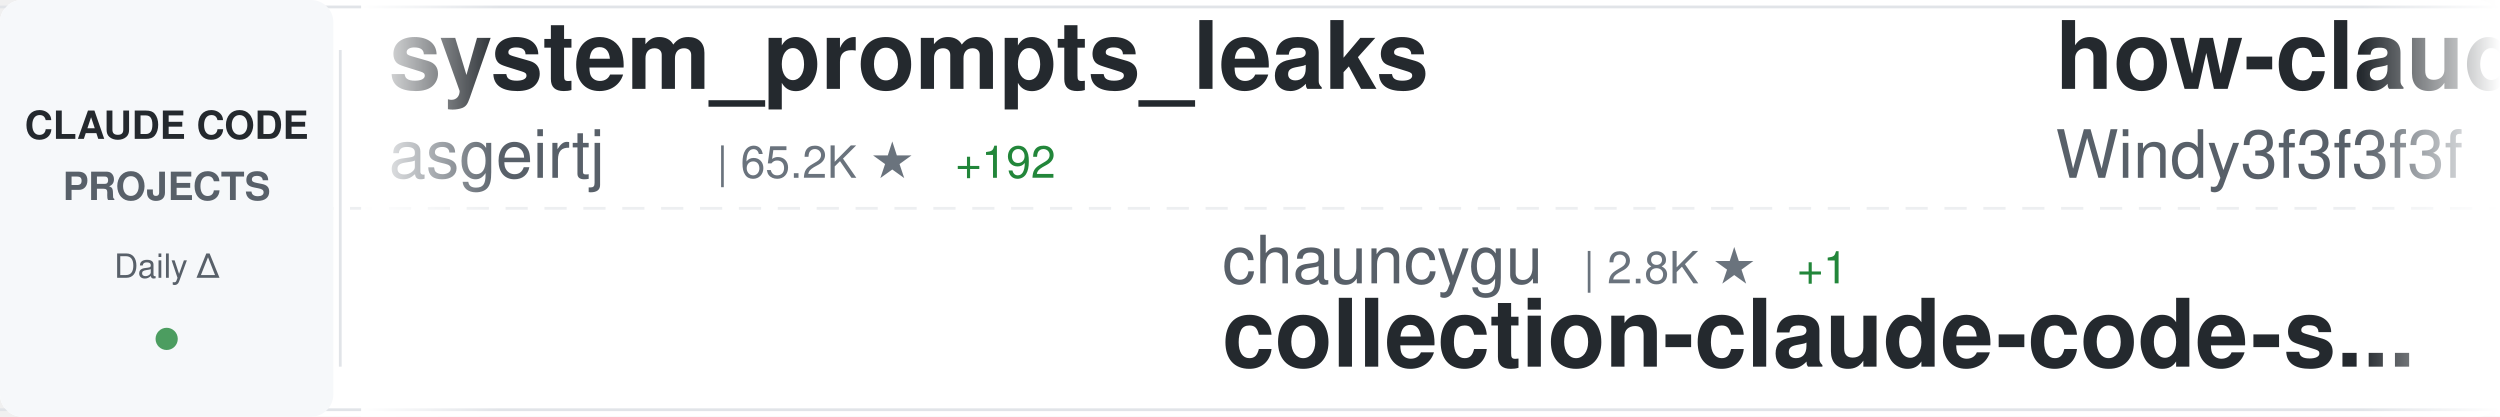
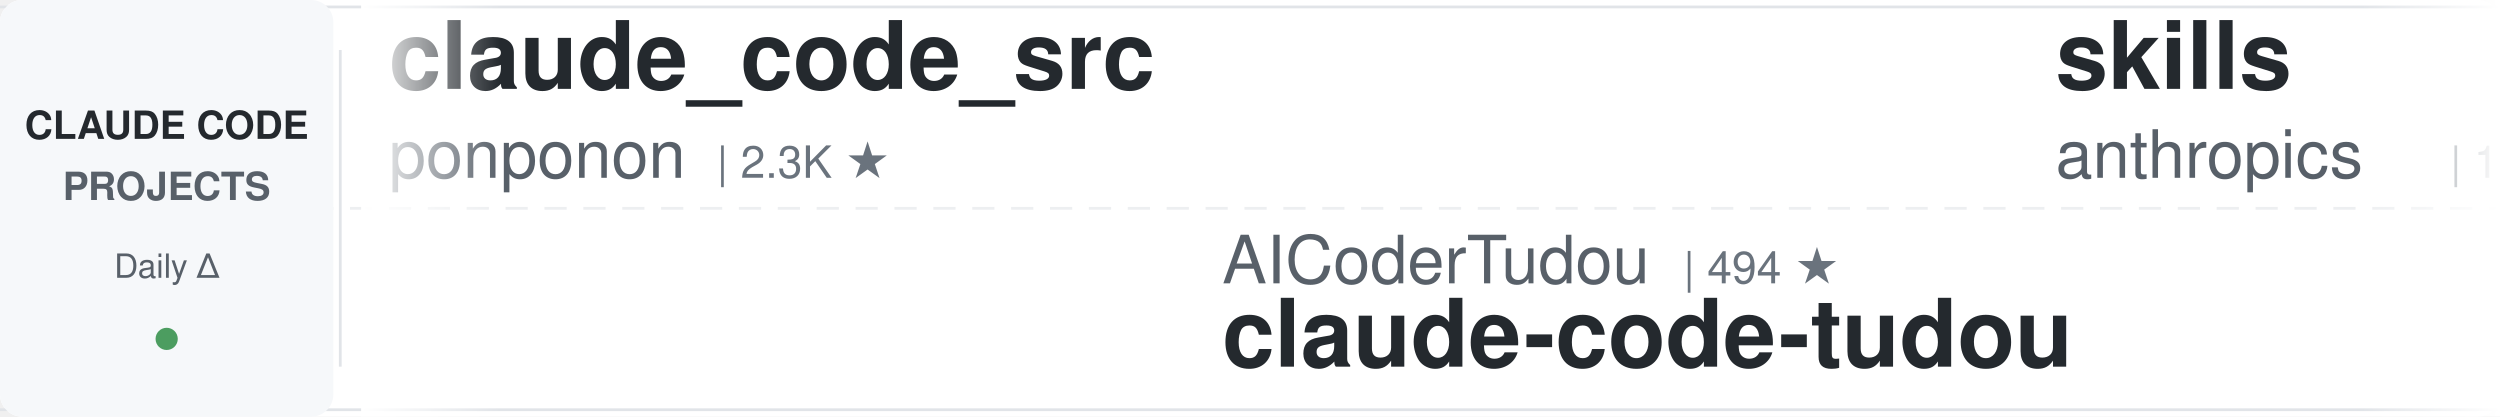
<svg xmlns="http://www.w3.org/2000/svg" width="900" height="150">
  <defs>
    <linearGradient id="awesomeLeftFade" x1="0%" y1="0%" x2="100%" y2="0%">
      <stop offset="0%" style="stop-color:#ffffff;stop-opacity:1" />
      <stop offset="100%" style="stop-color:#ffffff;stop-opacity:0" />
    </linearGradient>
    <linearGradient id="awesomeRightFade" x1="0%" y1="0%" x2="100%" y2="0%">
      <stop offset="0%" style="stop-color:#ffffff;stop-opacity:0" />
      <stop offset="100%" style="stop-color:#ffffff;stop-opacity:1" />
    </linearGradient>
  </defs>
  <rect width="900" height="150" fill="#ffffff" rx="8" />
  <rect x="0" y="2" width="900" height="1" fill="#e1e4e8" />
  <rect x="0" y="147" width="900" height="1" fill="#e1e4e8" />
  <line x1="0" y1="75" x2="900" y2="75" stroke="#e1e4e8" stroke-width="1" stroke-dasharray="8 6" opacity="0.6" />
  <rect x="0" y="0" width="120" height="150" fill="#f6f8fa" rx="8" />
  <text x="60" y="50" font-family="-apple-system, BlinkMacSystemFont, 'Segoe UI', Helvetica, Arial, sans-serif" font-size="14" font-weight="600" fill="#24292e" text-anchor="middle">CLAUDE CODE</text>
  <text x="60" y="72" font-family="-apple-system, BlinkMacSystemFont, 'Segoe UI', Helvetica, Arial, sans-serif" font-size="14" font-weight="600" fill="#586069" text-anchor="middle">PROJECTS</text>
  <text x="60" y="100" font-family="-apple-system, BlinkMacSystemFont, 'Segoe UI', Helvetica, Arial, sans-serif" font-size="12" font-weight="500" fill="#586069" text-anchor="middle">Daily Δ</text>
  <circle cx="60" cy="122" r="4" fill="#22863a" opacity="0.8" />
  <rect x="122" y="18" width="1" height="114" fill="#e1e4e8" />
  <clipPath id="awesomeTickerClip">
    <rect x="130" y="0" width="770" height="150" />
  </clipPath>
  <g clip-path="url(#awesomeTickerClip)">
    <g id="awesomeTickerItems">
      <animateTransform attributeName="transform" attributeType="XML" type="translate" from="0 0" to="-3000 0" dur="54s" repeatCount="indefinite" />
      <g transform="translate(0, 0)">
-         <text x="140" y="32" font-family="-apple-system, BlinkMacSystemFont, 'Segoe UI', Helvetica, Arial, sans-serif" font-size="34" font-weight="600" fill="#24292e">system_prompts_leaks</text>
-         <text x="140" y="64" font-family="-apple-system, BlinkMacSystemFont, 'Segoe UI', Helvetica, Arial, sans-serif" font-size="24" font-weight="400" fill="#586069">asgeirtj</text>
-         <text x="258" y="64" font-family="-apple-system, BlinkMacSystemFont, 'Segoe UI', Helvetica, Arial, sans-serif" font-size="16" font-weight="500" fill="#6a737d">| 65.2K ★</text>
-         <text x="344" y="64" font-family="-apple-system, BlinkMacSystemFont, 'Segoe UI', Helvetica, Arial, sans-serif" font-size="16" font-weight="500" fill="#22863a"> +192</text>
+         <text x="140" y="32" font-family="-apple-system, BlinkMacSystemFont, 'Segoe UI', Helvetica, Arial, sans-serif" font-size="34" font-weight="600" fill="#24292e">claude_code_src</text>
+         <text x="140" y="64" font-family="-apple-system, BlinkMacSystemFont, 'Segoe UI', Helvetica, Arial, sans-serif" font-size="24" font-weight="400" fill="#586069">ponponon</text>
+         <text x="258" y="64" font-family="-apple-system, BlinkMacSystemFont, 'Segoe UI', Helvetica, Arial, sans-serif" font-size="16" font-weight="500" fill="#6a737d">| 2.3K ★</text>
      </g>
      <g transform="translate(300, 0)">
-         <text x="140" y="102" font-family="-apple-system, BlinkMacSystemFont, 'Segoe UI', Helvetica, Arial, sans-serif" font-size="24" font-weight="400" fill="#586069">chauncygu</text>
-         <text x="270" y="102" font-family="-apple-system, BlinkMacSystemFont, 'Segoe UI', Helvetica, Arial, sans-serif" font-size="16" font-weight="500" fill="#6a737d">| 2.8K ★</text>
-         <text x="347" y="102" font-family="-apple-system, BlinkMacSystemFont, 'Segoe UI', Helvetica, Arial, sans-serif" font-size="16" font-weight="500" fill="#22863a"> +1</text>
-         <text x="140" y="132" font-family="-apple-system, BlinkMacSystemFont, 'Segoe UI', Helvetica, Arial, sans-serif" font-size="34" font-weight="600" fill="#24292e">collection-claude-code-s...</text>
+         <text x="140" y="102" font-family="-apple-system, BlinkMacSystemFont, 'Segoe UI', Helvetica, Arial, sans-serif" font-size="24" font-weight="400" fill="#586069">AICoderTudou</text>
+         <text x="306" y="102" font-family="-apple-system, BlinkMacSystemFont, 'Segoe UI', Helvetica, Arial, sans-serif" font-size="16" font-weight="500" fill="#6a737d">| 494 ★</text>
+         <text x="140" y="132" font-family="-apple-system, BlinkMacSystemFont, 'Segoe UI', Helvetica, Arial, sans-serif" font-size="34" font-weight="600" fill="#24292e">claude-code-tudou</text>
      </g>
      <g transform="translate(600, 0)">
-         <text x="140" y="32" font-family="-apple-system, BlinkMacSystemFont, 'Segoe UI', Helvetica, Arial, sans-serif" font-size="34" font-weight="600" fill="#24292e">how-claude-code-works</text>
-         <text x="140" y="64" font-family="-apple-system, BlinkMacSystemFont, 'Segoe UI', Helvetica, Arial, sans-serif" font-size="24" font-weight="400" fill="#586069">Windy3f3f3f3f</text>
-         <text x="318" y="64" font-family="-apple-system, BlinkMacSystemFont, 'Segoe UI', Helvetica, Arial, sans-serif" font-size="16" font-weight="500" fill="#6a737d">| 3.6K ★</text>
-         <text x="395" y="64" font-family="-apple-system, BlinkMacSystemFont, 'Segoe UI', Helvetica, Arial, sans-serif" font-size="16" font-weight="500" fill="#22863a"> +2</text>
+         <text x="140" y="32" font-family="-apple-system, BlinkMacSystemFont, 'Segoe UI', Helvetica, Arial, sans-serif" font-size="34" font-weight="600" fill="#24292e">skills</text>
+         <text x="140" y="64" font-family="-apple-system, BlinkMacSystemFont, 'Segoe UI', Helvetica, Arial, sans-serif" font-size="24" font-weight="400" fill="#586069">anthropics</text>
+         <text x="282" y="64" font-family="-apple-system, BlinkMacSystemFont, 'Segoe UI', Helvetica, Arial, sans-serif" font-size="16" font-weight="500" fill="#6a737d">| 176.0K ★</text>
+         <text x="377" y="64" font-family="-apple-system, BlinkMacSystemFont, 'Segoe UI', Helvetica, Arial, sans-serif" font-size="16" font-weight="500" fill="#22863a"> +20</text>
      </g>
      <g transform="translate(900, 0)">
-         <text x="140" y="102" font-family="-apple-system, BlinkMacSystemFont, 'Segoe UI', Helvetica, Arial, sans-serif" font-size="24" font-weight="400" fill="#586069">zebbern</text>
-         <text x="246" y="102" font-family="-apple-system, BlinkMacSystemFont, 'Segoe UI', Helvetica, Arial, sans-serif" font-size="16" font-weight="500" fill="#6a737d">| 4.6K ★</text>
-         <text x="323" y="102" font-family="-apple-system, BlinkMacSystemFont, 'Segoe UI', Helvetica, Arial, sans-serif" font-size="16" font-weight="500" fill="#22863a"> +1</text>
+         <text x="140" y="102" font-family="-apple-system, BlinkMacSystemFont, 'Segoe UI', Helvetica, Arial, sans-serif" font-size="24" font-weight="400" fill="#586069">Alishahryar1</text>
+         <text x="306" y="102" font-family="-apple-system, BlinkMacSystemFont, 'Segoe UI', Helvetica, Arial, sans-serif" font-size="16" font-weight="500" fill="#6a737d">| 54.7K ★</text>
+         <text x="392" y="102" font-family="-apple-system, BlinkMacSystemFont, 'Segoe UI', Helvetica, Arial, sans-serif" font-size="16" font-weight="500" fill="#22863a"> +21</text>
+         <text x="140" y="132" font-family="-apple-system, BlinkMacSystemFont, 'Segoe UI', Helvetica, Arial, sans-serif" font-size="34" font-weight="600" fill="#24292e">free-claude-code</text>
+       </g>
+       <g transform="translate(1200, 0)">
+         <text x="140" y="32" font-family="-apple-system, BlinkMacSystemFont, 'Segoe UI', Helvetica, Arial, sans-serif" font-size="34" font-weight="600" fill="#24292e">awesome-claude-code-plug...</text>
+         <text x="140" y="64" font-family="-apple-system, BlinkMacSystemFont, 'Segoe UI', Helvetica, Arial, sans-serif" font-size="24" font-weight="400" fill="#586069">ccplugins</text>
+         <text x="270" y="64" font-family="-apple-system, BlinkMacSystemFont, 'Segoe UI', Helvetica, Arial, sans-serif" font-size="16" font-weight="500" fill="#6a737d">| 935 ★</text>
+       </g>
+       <g transform="translate(1500, 0)">
+         <text x="140" y="102" font-family="-apple-system, BlinkMacSystemFont, 'Segoe UI', Helvetica, Arial, sans-serif" font-size="24" font-weight="400" fill="#586069">Cranot</text>
+         <text x="234" y="102" font-family="-apple-system, BlinkMacSystemFont, 'Segoe UI', Helvetica, Arial, sans-serif" font-size="16" font-weight="500" fill="#6a737d">| 2.9K ★</text>
        <text x="140" y="132" font-family="-apple-system, BlinkMacSystemFont, 'Segoe UI', Helvetica, Arial, sans-serif" font-size="34" font-weight="600" fill="#24292e">claude-code-guide</text>
      </g>
-       <g transform="translate(1200, 0)">
-         <text x="140" y="32" font-family="-apple-system, BlinkMacSystemFont, 'Segoe UI', Helvetica, Arial, sans-serif" font-size="34" font-weight="600" fill="#24292e">awesome-claude-code-suba...</text>
-         <text x="140" y="64" font-family="-apple-system, BlinkMacSystemFont, 'Segoe UI', Helvetica, Arial, sans-serif" font-size="24" font-weight="400" fill="#586069">VoltAgent</text>
-         <text x="270" y="64" font-family="-apple-system, BlinkMacSystemFont, 'Segoe UI', Helvetica, Arial, sans-serif" font-size="16" font-weight="500" fill="#6a737d">| 25.0K ★</text>
-         <text x="356" y="64" font-family="-apple-system, BlinkMacSystemFont, 'Segoe UI', Helvetica, Arial, sans-serif" font-size="16" font-weight="500" fill="#22863a"> +4</text>
+       <g transform="translate(1800, 0)">
+         <text x="140" y="32" font-family="-apple-system, BlinkMacSystemFont, 'Segoe UI', Helvetica, Arial, sans-serif" font-size="34" font-weight="600" fill="#24292e">collection-claude-code-s...</text>
+         <text x="140" y="64" font-family="-apple-system, BlinkMacSystemFont, 'Segoe UI', Helvetica, Arial, sans-serif" font-size="24" font-weight="400" fill="#586069">chauncygu</text>
+         <text x="270" y="64" font-family="-apple-system, BlinkMacSystemFont, 'Segoe UI', Helvetica, Arial, sans-serif" font-size="16" font-weight="500" fill="#6a737d">| 2.8K ★</text>
      </g>
-       <g transform="translate(1500, 0)">
+       <g transform="translate(2100, 0)">
        <text x="140" y="102" font-family="-apple-system, BlinkMacSystemFont, 'Segoe UI', Helvetica, Arial, sans-serif" font-size="24" font-weight="400" fill="#586069">anthropics</text>
        <text x="282" y="102" font-family="-apple-system, BlinkMacSystemFont, 'Segoe UI', Helvetica, Arial, sans-serif" font-size="16" font-weight="500" fill="#6a737d">| 8.9K ★</text>
        <text x="140" y="132" font-family="-apple-system, BlinkMacSystemFont, 'Segoe UI', Helvetica, Arial, sans-serif" font-size="34" font-weight="600" fill="#24292e">claude-code-action</text>
      </g>
-       <g transform="translate(1800, 0)">
-         <text x="140" y="32" font-family="-apple-system, BlinkMacSystemFont, 'Segoe UI', Helvetica, Arial, sans-serif" font-size="34" font-weight="600" fill="#24292e">ClaudeCode-Portable</text>
-         <text x="140" y="64" font-family="-apple-system, BlinkMacSystemFont, 'Segoe UI', Helvetica, Arial, sans-serif" font-size="24" font-weight="400" fill="#586069">techjarves</text>
-         <text x="282" y="64" font-family="-apple-system, BlinkMacSystemFont, 'Segoe UI', Helvetica, Arial, sans-serif" font-size="16" font-weight="500" fill="#6a737d">| 1.4K ★</text>
-         <text x="359" y="64" font-family="-apple-system, BlinkMacSystemFont, 'Segoe UI', Helvetica, Arial, sans-serif" font-size="16" font-weight="500" fill="#22863a"> +16</text>
-       </g>
-       <g transform="translate(2100, 0)">
-         <text x="140" y="102" font-family="-apple-system, BlinkMacSystemFont, 'Segoe UI', Helvetica, Arial, sans-serif" font-size="24" font-weight="400" fill="#586069">hangsman</text>
-         <text x="258" y="102" font-family="-apple-system, BlinkMacSystemFont, 'Segoe UI', Helvetica, Arial, sans-serif" font-size="16" font-weight="500" fill="#6a737d">| 794 ★</text>
-         <text x="140" y="132" font-family="-apple-system, BlinkMacSystemFont, 'Segoe UI', Helvetica, Arial, sans-serif" font-size="34" font-weight="600" fill="#24292e">claude-code-source</text>
-       </g>
      <g transform="translate(2400, 0)">
-         <text x="140" y="32" font-family="-apple-system, BlinkMacSystemFont, 'Segoe UI', Helvetica, Arial, sans-serif" font-size="34" font-weight="600" fill="#24292e">claude-code-rust</text>
-         <text x="140" y="64" font-family="-apple-system, BlinkMacSystemFont, 'Segoe UI', Helvetica, Arial, sans-serif" font-size="24" font-weight="400" fill="#586069">lorryjovens-hub</text>
-         <text x="342" y="64" font-family="-apple-system, BlinkMacSystemFont, 'Segoe UI', Helvetica, Arial, sans-serif" font-size="16" font-weight="500" fill="#6a737d">| 1.7K ★</text>
+         <text x="140" y="32" font-family="-apple-system, BlinkMacSystemFont, 'Segoe UI', Helvetica, Arial, sans-serif" font-size="34" font-weight="600" fill="#24292e">Auto-claude-code-researc...</text>
+         <text x="140" y="64" font-family="-apple-system, BlinkMacSystemFont, 'Segoe UI', Helvetica, Arial, sans-serif" font-size="24" font-weight="400" fill="#586069">wanshuiyin</text>
+         <text x="282" y="64" font-family="-apple-system, BlinkMacSystemFont, 'Segoe UI', Helvetica, Arial, sans-serif" font-size="16" font-weight="500" fill="#6a737d">| 16.1K ★</text>
+         <text x="368" y="64" font-family="-apple-system, BlinkMacSystemFont, 'Segoe UI', Helvetica, Arial, sans-serif" font-size="16" font-weight="500" fill="#22863a"> +2</text>
      </g>
      <g transform="translate(2700, 0)">
-         <text x="140" y="102" font-family="-apple-system, BlinkMacSystemFont, 'Segoe UI', Helvetica, Arial, sans-serif" font-size="24" font-weight="400" fill="#586069">affaan-m</text>
-         <text x="258" y="102" font-family="-apple-system, BlinkMacSystemFont, 'Segoe UI', Helvetica, Arial, sans-serif" font-size="16" font-weight="500" fill="#6a737d">| 256.9K ★</text>
-         <text x="353" y="102" font-family="-apple-system, BlinkMacSystemFont, 'Segoe UI', Helvetica, Arial, sans-serif" font-size="16" font-weight="500" fill="#22863a"> +117</text>
-         <text x="140" y="132" font-family="-apple-system, BlinkMacSystemFont, 'Segoe UI', Helvetica, Arial, sans-serif" font-size="34" font-weight="600" fill="#24292e">ECC</text>
+         <text x="140" y="102" font-family="-apple-system, BlinkMacSystemFont, 'Segoe UI', Helvetica, Arial, sans-serif" font-size="24" font-weight="400" fill="#586069">1rgs</text>
+         <text x="210" y="102" font-family="-apple-system, BlinkMacSystemFont, 'Segoe UI', Helvetica, Arial, sans-serif" font-size="16" font-weight="500" fill="#6a737d">| 3.7K ★</text>
+         <text x="140" y="132" font-family="-apple-system, BlinkMacSystemFont, 'Segoe UI', Helvetica, Arial, sans-serif" font-size="34" font-weight="600" fill="#24292e">claude-code-proxy</text>
      </g>
      <g transform="translate(3000, 0)">
-         <text x="140" y="32" font-family="-apple-system, BlinkMacSystemFont, 'Segoe UI', Helvetica, Arial, sans-serif" font-size="34" font-weight="600" fill="#24292e">system_prompts_leaks</text>
-         <text x="140" y="64" font-family="-apple-system, BlinkMacSystemFont, 'Segoe UI', Helvetica, Arial, sans-serif" font-size="24" font-weight="400" fill="#586069">asgeirtj</text>
-         <text x="258" y="64" font-family="-apple-system, BlinkMacSystemFont, 'Segoe UI', Helvetica, Arial, sans-serif" font-size="16" font-weight="500" fill="#6a737d">| 65.2K ★</text>
-         <text x="344" y="64" font-family="-apple-system, BlinkMacSystemFont, 'Segoe UI', Helvetica, Arial, sans-serif" font-size="16" font-weight="500" fill="#22863a"> +192</text>
+         <text x="140" y="32" font-family="-apple-system, BlinkMacSystemFont, 'Segoe UI', Helvetica, Arial, sans-serif" font-size="34" font-weight="600" fill="#24292e">claude_code_src</text>
+         <text x="140" y="64" font-family="-apple-system, BlinkMacSystemFont, 'Segoe UI', Helvetica, Arial, sans-serif" font-size="24" font-weight="400" fill="#586069">ponponon</text>
+         <text x="258" y="64" font-family="-apple-system, BlinkMacSystemFont, 'Segoe UI', Helvetica, Arial, sans-serif" font-size="16" font-weight="500" fill="#6a737d">| 2.3K ★</text>
      </g>
      <g transform="translate(3300, 0)">
-         <text x="140" y="102" font-family="-apple-system, BlinkMacSystemFont, 'Segoe UI', Helvetica, Arial, sans-serif" font-size="24" font-weight="400" fill="#586069">chauncygu</text>
-         <text x="270" y="102" font-family="-apple-system, BlinkMacSystemFont, 'Segoe UI', Helvetica, Arial, sans-serif" font-size="16" font-weight="500" fill="#6a737d">| 2.8K ★</text>
-         <text x="347" y="102" font-family="-apple-system, BlinkMacSystemFont, 'Segoe UI', Helvetica, Arial, sans-serif" font-size="16" font-weight="500" fill="#22863a"> +1</text>
-         <text x="140" y="132" font-family="-apple-system, BlinkMacSystemFont, 'Segoe UI', Helvetica, Arial, sans-serif" font-size="34" font-weight="600" fill="#24292e">collection-claude-code-s...</text>
+         <text x="140" y="102" font-family="-apple-system, BlinkMacSystemFont, 'Segoe UI', Helvetica, Arial, sans-serif" font-size="24" font-weight="400" fill="#586069">AICoderTudou</text>
+         <text x="306" y="102" font-family="-apple-system, BlinkMacSystemFont, 'Segoe UI', Helvetica, Arial, sans-serif" font-size="16" font-weight="500" fill="#6a737d">| 494 ★</text>
+         <text x="140" y="132" font-family="-apple-system, BlinkMacSystemFont, 'Segoe UI', Helvetica, Arial, sans-serif" font-size="34" font-weight="600" fill="#24292e">claude-code-tudou</text>
      </g>
      <g transform="translate(3600, 0)">
-         <text x="140" y="32" font-family="-apple-system, BlinkMacSystemFont, 'Segoe UI', Helvetica, Arial, sans-serif" font-size="34" font-weight="600" fill="#24292e">how-claude-code-works</text>
-         <text x="140" y="64" font-family="-apple-system, BlinkMacSystemFont, 'Segoe UI', Helvetica, Arial, sans-serif" font-size="24" font-weight="400" fill="#586069">Windy3f3f3f3f</text>
-         <text x="318" y="64" font-family="-apple-system, BlinkMacSystemFont, 'Segoe UI', Helvetica, Arial, sans-serif" font-size="16" font-weight="500" fill="#6a737d">| 3.6K ★</text>
-         <text x="395" y="64" font-family="-apple-system, BlinkMacSystemFont, 'Segoe UI', Helvetica, Arial, sans-serif" font-size="16" font-weight="500" fill="#22863a"> +2</text>
+         <text x="140" y="32" font-family="-apple-system, BlinkMacSystemFont, 'Segoe UI', Helvetica, Arial, sans-serif" font-size="34" font-weight="600" fill="#24292e">skills</text>
+         <text x="140" y="64" font-family="-apple-system, BlinkMacSystemFont, 'Segoe UI', Helvetica, Arial, sans-serif" font-size="24" font-weight="400" fill="#586069">anthropics</text>
+         <text x="282" y="64" font-family="-apple-system, BlinkMacSystemFont, 'Segoe UI', Helvetica, Arial, sans-serif" font-size="16" font-weight="500" fill="#6a737d">| 176.0K ★</text>
+         <text x="377" y="64" font-family="-apple-system, BlinkMacSystemFont, 'Segoe UI', Helvetica, Arial, sans-serif" font-size="16" font-weight="500" fill="#22863a"> +20</text>
      </g>
      <g transform="translate(3900, 0)">
-         <text x="140" y="102" font-family="-apple-system, BlinkMacSystemFont, 'Segoe UI', Helvetica, Arial, sans-serif" font-size="24" font-weight="400" fill="#586069">zebbern</text>
-         <text x="246" y="102" font-family="-apple-system, BlinkMacSystemFont, 'Segoe UI', Helvetica, Arial, sans-serif" font-size="16" font-weight="500" fill="#6a737d">| 4.6K ★</text>
-         <text x="323" y="102" font-family="-apple-system, BlinkMacSystemFont, 'Segoe UI', Helvetica, Arial, sans-serif" font-size="16" font-weight="500" fill="#22863a"> +1</text>
-         <text x="140" y="132" font-family="-apple-system, BlinkMacSystemFont, 'Segoe UI', Helvetica, Arial, sans-serif" font-size="34" font-weight="600" fill="#24292e">claude-code-guide</text>
+         <text x="140" y="102" font-family="-apple-system, BlinkMacSystemFont, 'Segoe UI', Helvetica, Arial, sans-serif" font-size="24" font-weight="400" fill="#586069">Alishahryar1</text>
+         <text x="306" y="102" font-family="-apple-system, BlinkMacSystemFont, 'Segoe UI', Helvetica, Arial, sans-serif" font-size="16" font-weight="500" fill="#6a737d">| 54.7K ★</text>
+         <text x="392" y="102" font-family="-apple-system, BlinkMacSystemFont, 'Segoe UI', Helvetica, Arial, sans-serif" font-size="16" font-weight="500" fill="#22863a"> +21</text>
+         <text x="140" y="132" font-family="-apple-system, BlinkMacSystemFont, 'Segoe UI', Helvetica, Arial, sans-serif" font-size="34" font-weight="600" fill="#24292e">free-claude-code</text>
      </g>
    </g>
  </g>
  <rect x="130" y="0" width="50" height="150" fill="url(#awesomeLeftFade)" />
  <rect x="850" y="0" width="50" height="150" fill="url(#awesomeRightFade)" />
</svg>
